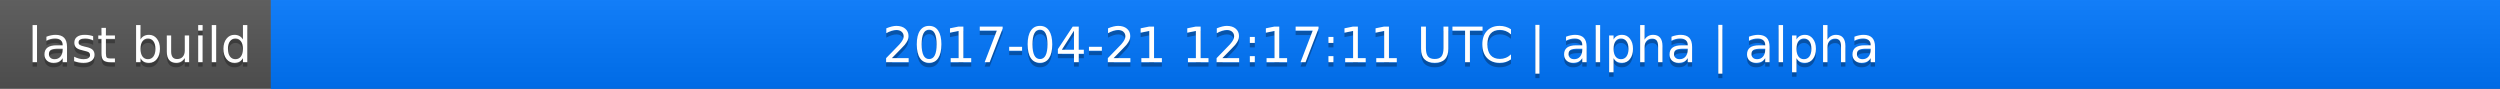
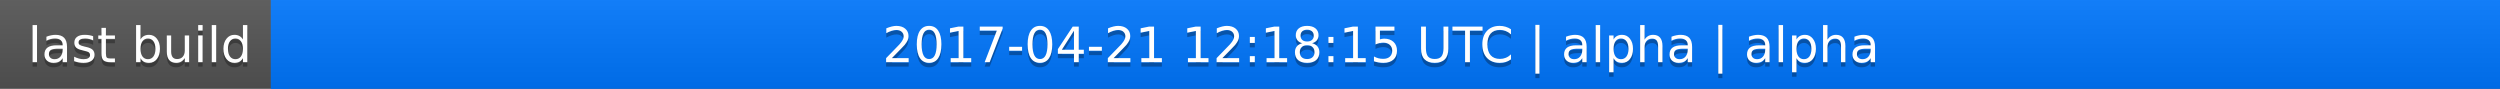
<svg xmlns="http://www.w3.org/2000/svg" width="563" height="20">
  <linearGradient id="a" x2="0" y2="100%">
    <stop offset="0" stop-color="#bbb" stop-opacity=".1" />
    <stop offset="1" stop-opacity=".1" />
  </linearGradient>
  <rect rx="0" width="563" height="20" fill="#555" />
  <rect rx="0" x="61" width="502" height="20" fill="#07f" />
  <path fill="#07f" d="M61 0h4v20h-4z" />
  <rect rx="0" width="563" height="20" fill="url(#a)" />
  <g fill="#fff" text-anchor="middle" font-family="DejaVu Sans,Verdana,Geneva,sans-serif" font-size="11">
    <text x="31.5" y="15" fill="#010101" fill-opacity=".3">last build</text>
    <text x="31.5" y="14">last build</text>
-     <text x="311" y="15" fill="#010101" fill-opacity=".3">2017-04-21 12:17:11 UTC | alpha | alpha</text>
-     <text x="311" y="14">2017-04-21 12:17:11 UTC | alpha | alpha</text>
+     <text x="311" y="15" fill="#010101" fill-opacity=".3">2017-04-21 12:18:15 UTC | alpha | alpha</text>
+     <text x="311" y="14">2017-04-21 12:18:15 UTC | alpha | alpha</text>
  </g>
</svg>
